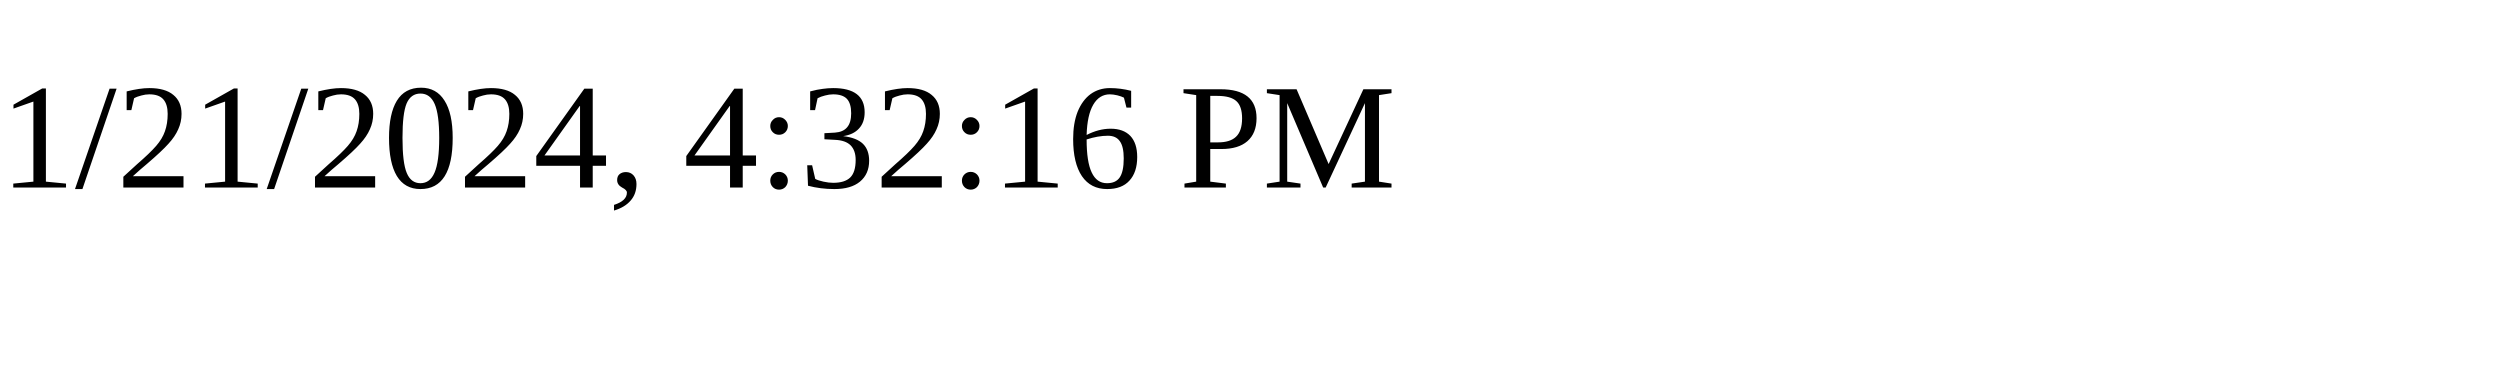
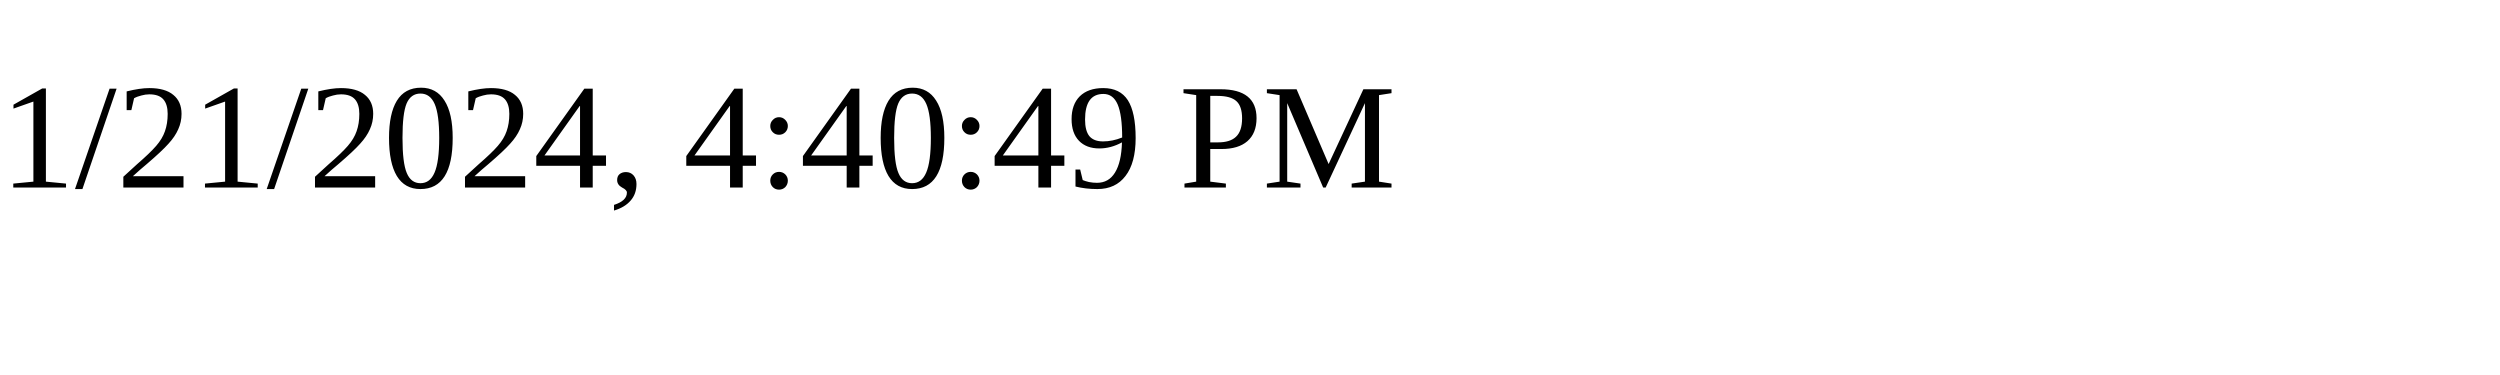
<svg xmlns="http://www.w3.org/2000/svg" height="30" width="200">
-   <text x="0" y="15">1/21/2024, 4:32:16 PM</text>
+   <text x="0" y="15">1/21/2024, 4:40:49 PM</text>
</svg>
